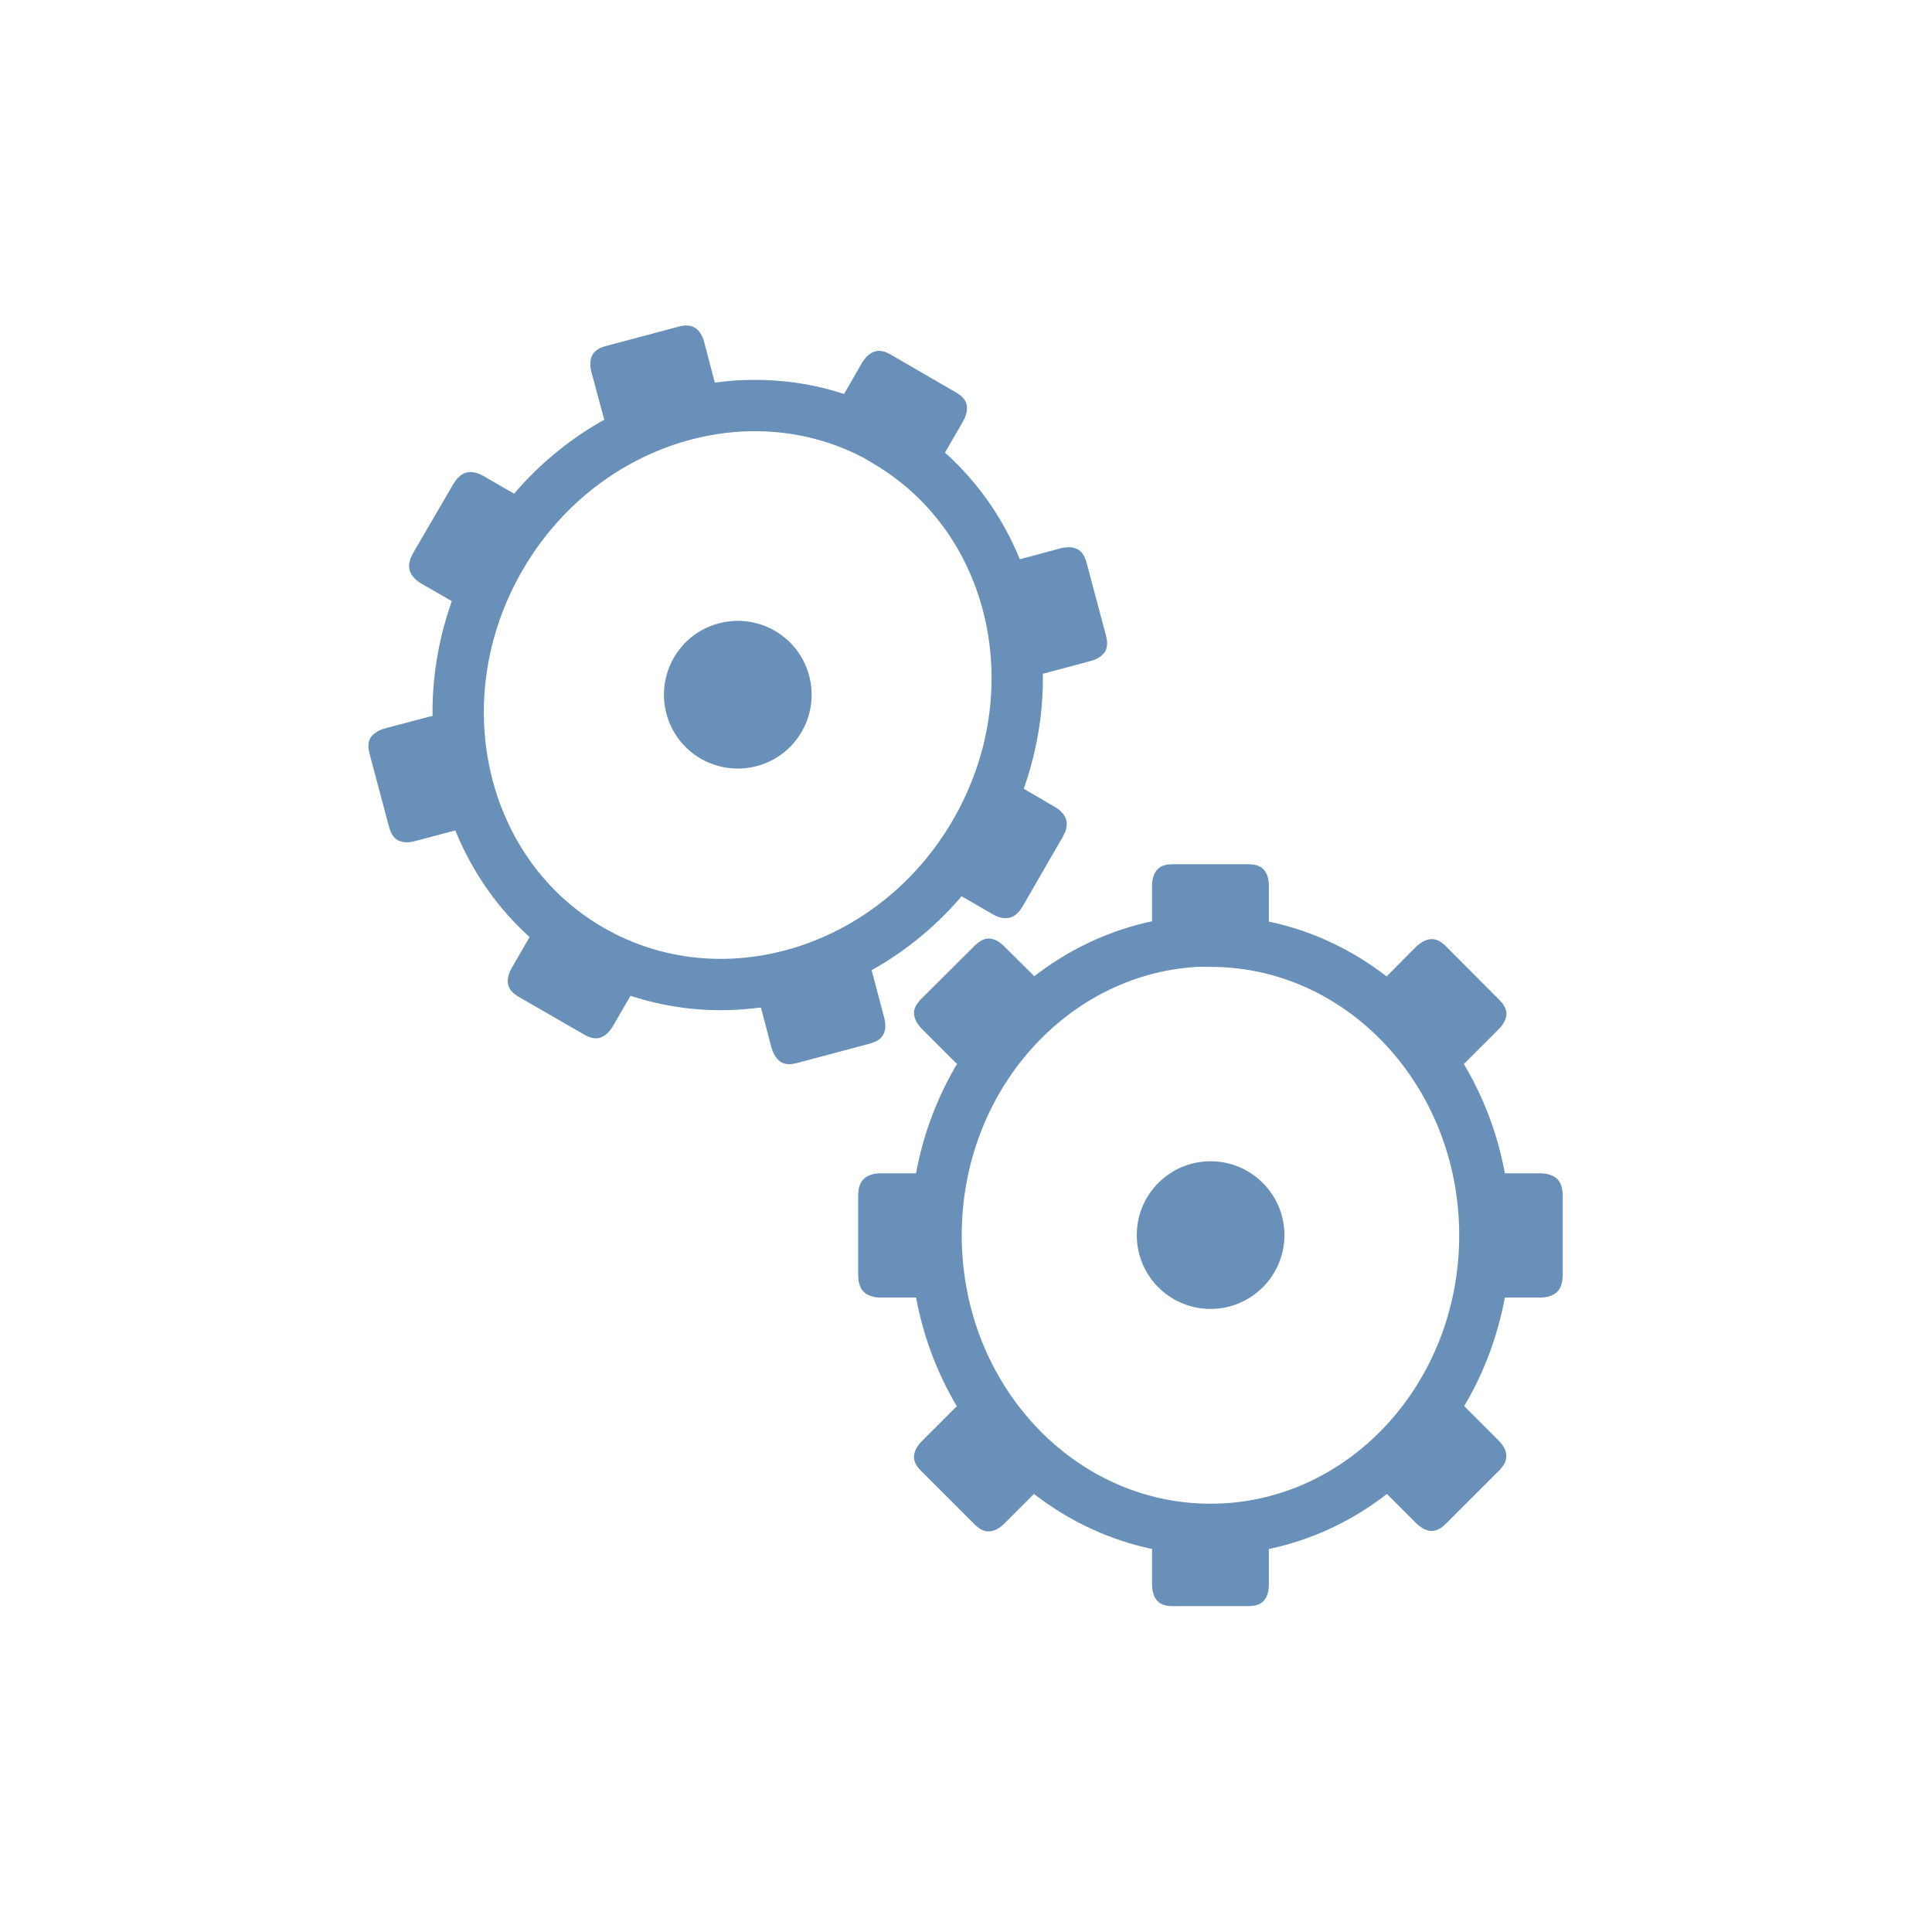
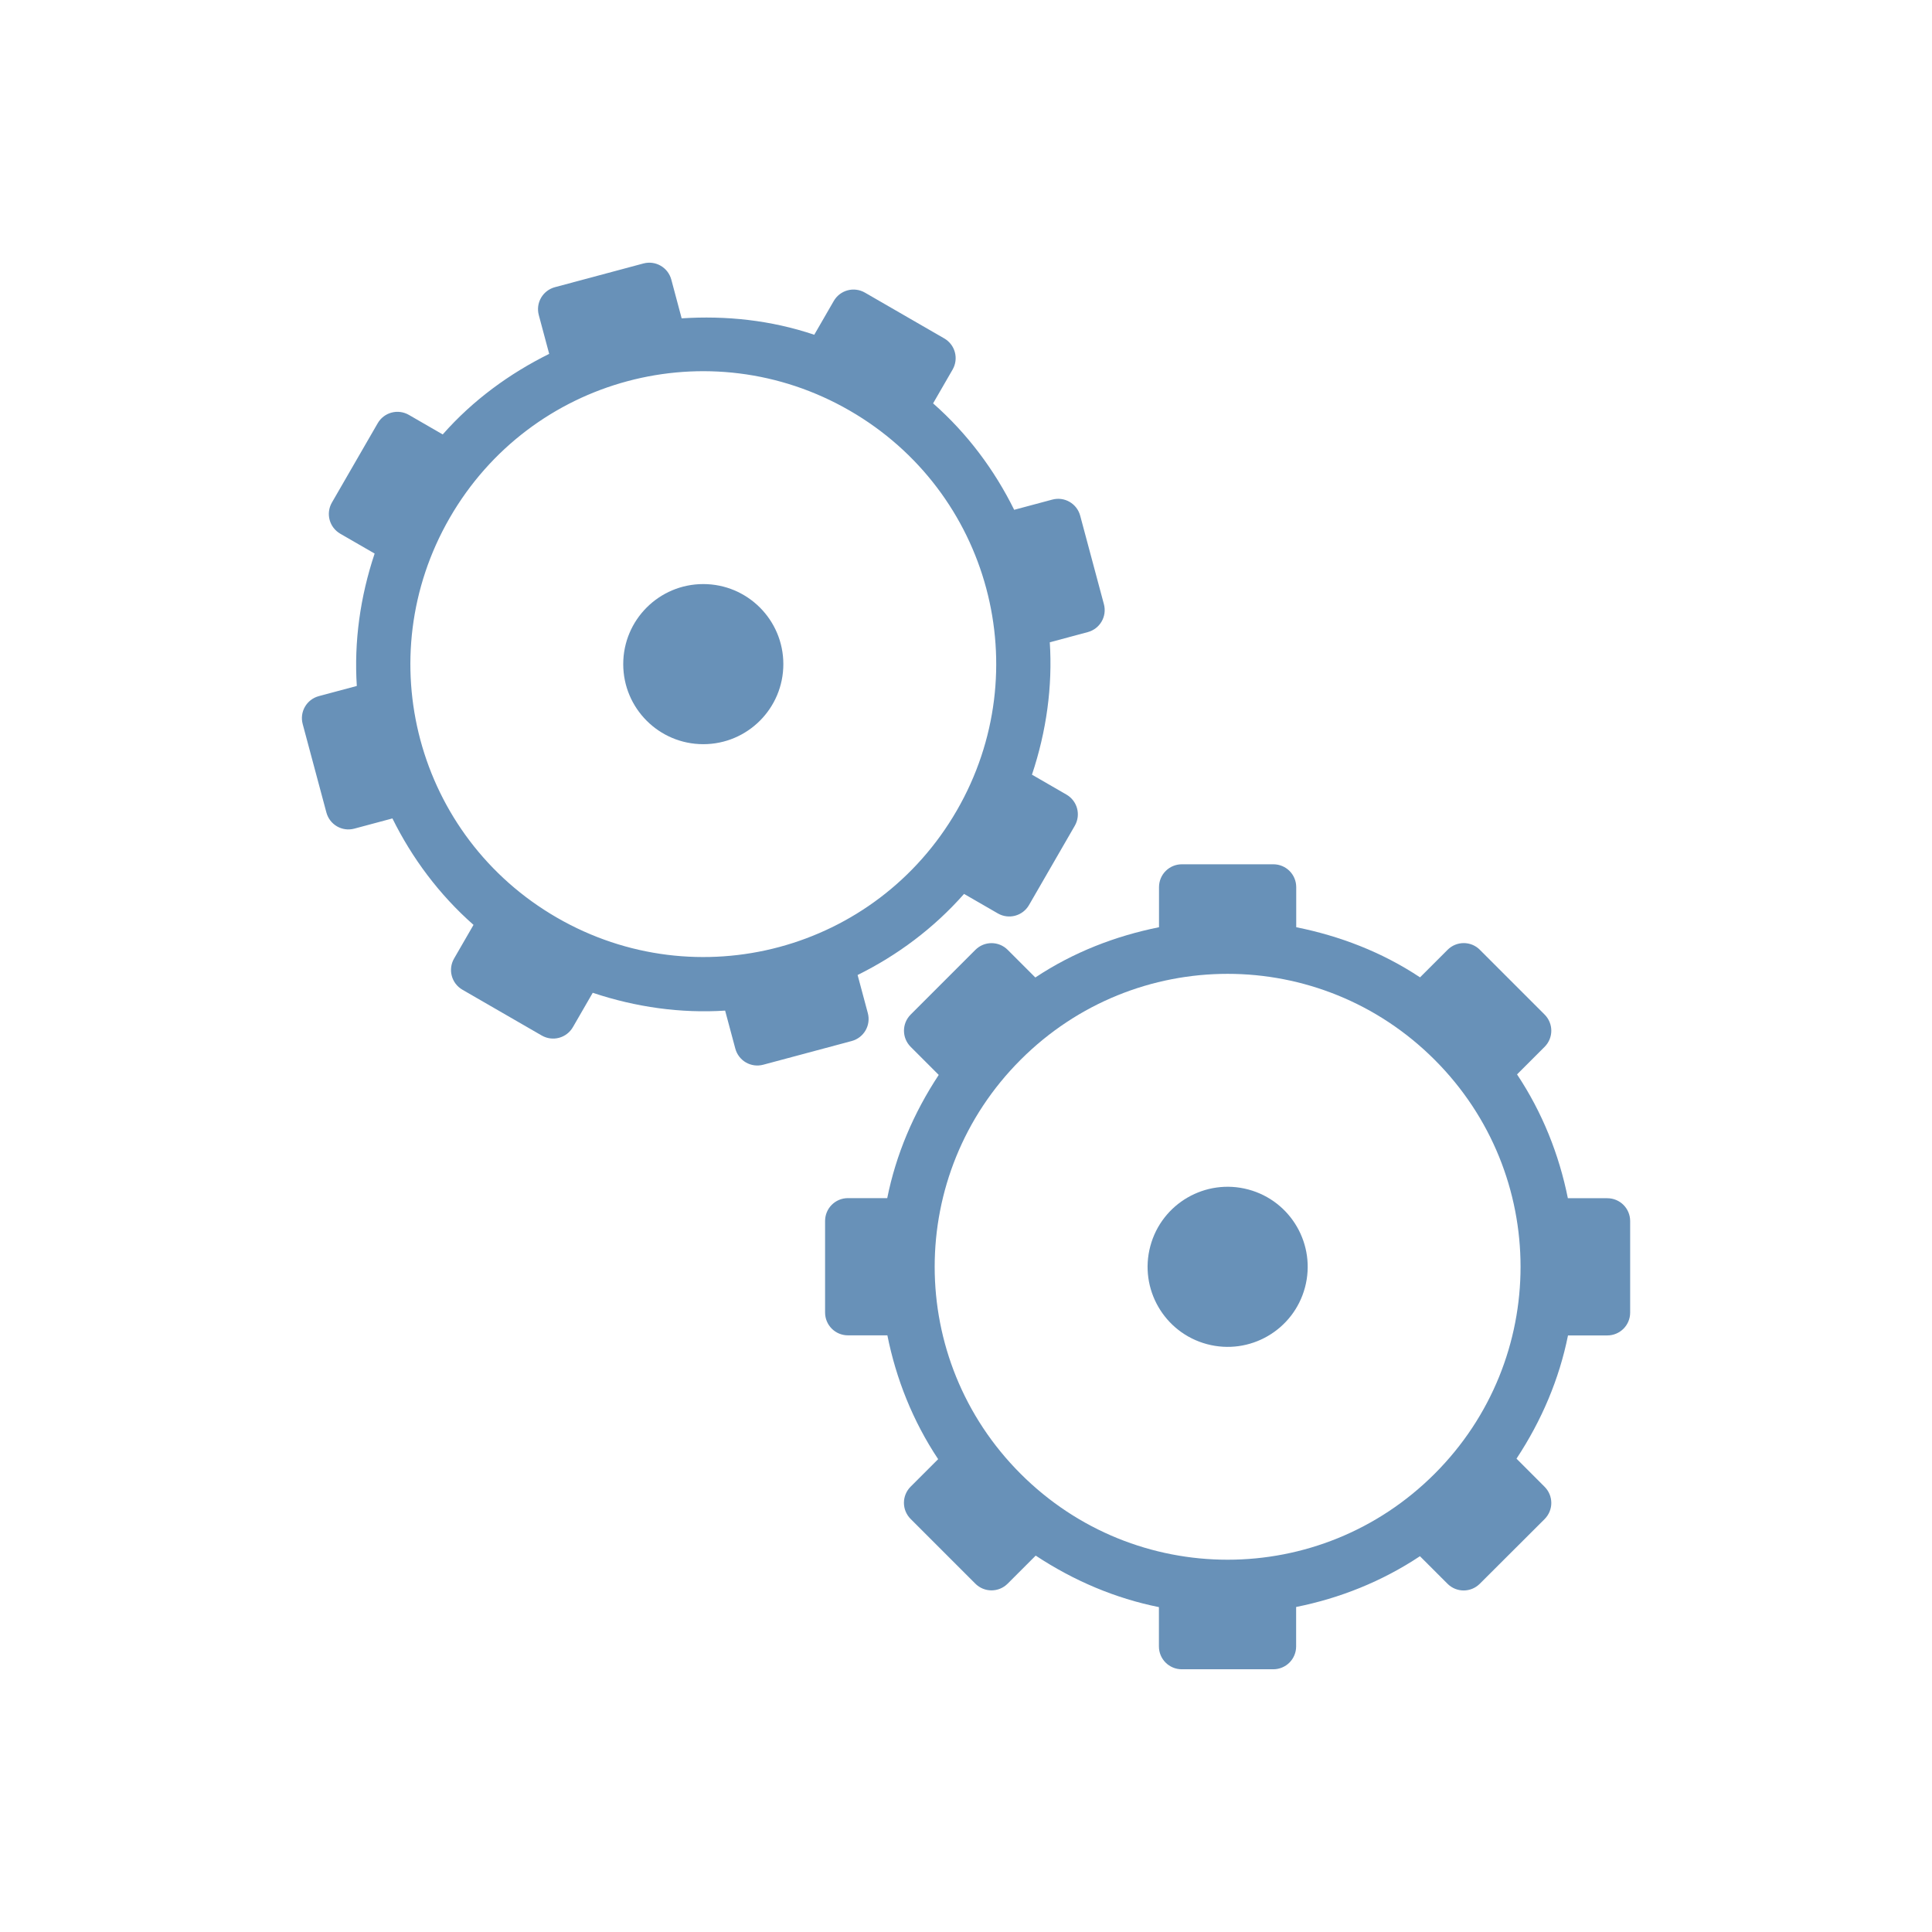
- <svg xmlns="http://www.w3.org/2000/svg" width="32" height="32" viewBox="0 0 32 32">
-   <g style="stroke:#6890b8">
-     <path style="fill:none;stroke-width:1.275" d="M 29.725 1027.741 C 26.121 1027.94 23.256 1031.14 23.256 1035.048 C 23.256 1039.085 26.309 1042.354 30.076 1042.354 C 33.838 1042.354 36.891 1039.085 36.891 1035.048 C 36.891 1031.016 33.838 1027.741 30.076 1027.741 C 29.953 1027.741 29.836 1027.735 29.725 1027.741 Z " transform="matrix(.66667 0 0 .66667 0 -669.5748)" />
-     <g style="fill:#6890b8;stroke-width:.83">
-       <path d="M 175.196 1002.258 L 178.052 1002.258 C 178.216 1002.258 178.345 1002.752 178.345 1003.366 L 178.345 1006.773 C 178.345 1007.386 178.216 1007.88 178.052 1007.88 L 175.196 1007.88 C 175.04 1007.88 174.902 1007.386 174.902 1006.773 L 174.902 1003.366 C 174.902 1002.752 175.04 1002.258 175.196 1002.258 Z " transform="matrix(.45274 0 0 .22931 -59.91579 -215.4183)" />
-       <path d="M 175.196 1049.377 L 178.052 1049.377 C 178.216 1049.377 178.345 1049.871 178.345 1050.484 L 178.345 1053.892 C 178.345 1054.522 178.216 1055.016 178.052 1055.016 L 175.196 1055.016 C 175.04 1055.016 174.902 1054.522 174.902 1053.892 L 174.902 1050.484 C 174.902 1049.871 175.04 1049.377 175.196 1049.377 Z " transform="matrix(.45274 0 0 .22931 -59.91579 -215.4183)" />
-       <path d="M 180.879 24.251 C 180.879 25.768 179.646 27.001 178.129 27.001 C 176.603 27.001 175.38 25.768 175.38 24.251 C 175.38 22.735 176.603 21.502 178.129 21.502 C 179.646 21.502 180.879 22.735 180.879 24.251 Z " transform="matrix(.3864 0 0 .3864 -48.7778 11.0864)" />
-       <path d="M 46.378 1027.086 L 46.378 1029.64 C 46.378 1029.789 45.92 1029.907 45.371 1029.907 L 42.319 1029.907 C 41.769 1029.907 41.327 1029.789 41.327 1029.64 L 41.327 1027.086 C 41.327 1026.945 41.769 1026.827 42.319 1026.827 L 45.371 1026.827 C 45.92 1026.827 46.378 1026.945 46.378 1027.086 Z " transform="matrix(.25599 0 0 .52621 13.90498 -520.6746)" />
-       <path d="M 6.673 1027.086 L 6.673 1029.64 C 6.673 1029.789 6.231 1029.907 5.681 1029.907 L 2.63 1029.907 C 2.08 1029.907 1.622 1029.789 1.622 1029.64 L 1.622 1027.086 C 1.622 1026.945 2.08 1026.827 2.63 1026.827 L 5.681 1026.827 C 6.231 1026.827 6.673 1026.945 6.673 1027.086 Z " transform="matrix(.25599 0 0 .52621 13.90498 -520.6746)" />
-       <path d="M 175.202 1002.244 L 178.051 1002.256 C 178.216 1002.244 178.344 1002.738 178.344 1003.364 L 178.344 1006.761 C 178.344 1007.387 178.216 1007.881 178.051 1007.893 L 175.202 1007.881 C 175.037 1007.893 174.903 1007.387 174.909 1006.773 L 174.903 1003.364 C 174.909 1002.75 175.037 1002.256 175.202 1002.244 Z " transform="matrix(.32013 .32013 -.16215 .16215 130.2937 -202.8758)" />
-       <path d="M 175.196 1049.378 L 178.051 1049.378 C 178.21 1049.378 178.344 1049.884 178.344 1050.486 L 178.344 1053.907 C 178.344 1054.509 178.21 1055.015 178.051 1055.015 L 175.196 1055.015 C 175.037 1055.015 174.909 1054.521 174.909 1053.895 L 174.909 1050.498 C 174.909 1049.872 175.037 1049.378 175.196 1049.378 Z " transform="matrix(.32013 .32013 -.16215 .16215 130.2937 -202.8758)" />
-       <path d="M 175.202 1002.251 L 178.045 1002.251 C 178.216 1002.251 178.344 1002.744 178.344 1003.371 L 178.344 1006.768 C 178.344 1007.394 178.216 1007.888 178.051 1007.876 L 175.202 1007.888 C 175.037 1007.876 174.903 1007.394 174.903 1006.768 L 174.903 1003.371 C 174.903 1002.744 175.037 1002.263 175.202 1002.251 Z " transform="matrix(-.32013 .32013 -.16215 -.16215 243.3808 130.701)" />
-       <path d="M 175.202 1049.372 L 178.051 1049.384 C 178.216 1049.372 178.344 1049.866 178.344 1050.492 L 178.344 1053.889 C 178.344 1054.516 178.216 1055.009 178.051 1055.022 L 175.202 1055.009 C 175.037 1055.022 174.903 1054.516 174.909 1053.901 L 174.903 1050.492 C 174.909 1049.878 175.037 1049.384 175.202 1049.372 Z " transform="matrix(-.32013 .32013 -.16215 -.16215 243.3808 130.701)" />
-     </g>
-     <path style="fill:none;stroke-width:1.275" d="M 21.686 1015.132 C 18.469 1013.491 14.385 1014.827 12.428 1018.208 C 10.406 1021.7 11.408 1026.065 14.666 1027.952 C 17.924 1029.839 22.207 1028.538 24.229 1025.046 C 26.25 1021.554 25.248 1017.194 21.99 1015.308 C 21.885 1015.243 21.791 1015.184 21.686 1015.132 Z " transform="matrix(.66667 0 0 .66667 0 -669.5748)" />
-     <g style="fill:#6890b8;stroke-width:.83">
-       <path d="M 175.202 1002.242 L 178.055 1002.248 C 178.213 1002.244 178.341 1002.748 178.345 1003.373 L 178.346 1006.777 C 178.346 1007.388 178.215 1007.892 178.052 1007.881 L 175.203 1007.89 C 175.033 1007.888 174.905 1007.384 174.906 1006.774 L 174.904 1003.37 C 174.905 1002.759 175.036 1002.255 175.202 1002.242 Z " transform="matrix(.3918 .22686 -.11491 .19844 61.21169 -232.6859)" />
-       <path d="M 175.196 1049.374 L 178.049 1049.38 C 178.215 1049.368 178.343 1049.871 178.347 1050.496 L 178.348 1053.9 C 178.34 1054.52 178.216 1055.015 178.046 1055.013 L 175.197 1055.022 C 175.035 1055.011 174.907 1054.508 174.907 1053.897 L 174.906 1050.493 C 174.906 1049.882 175.038 1049.378 175.196 1049.374 Z " transform="matrix(.3918 .22686 -.11491 .19844 61.21169 -232.6859)" />
-       <path d="M 180.876 24.251 C 180.879 25.768 179.641 26.999 178.123 27.002 C 176.606 27.004 175.375 25.766 175.373 24.249 C 175.37 22.731 176.608 21.5 178.126 21.498 C 179.643 21.496 180.874 22.734 180.876 24.251 Z " transform="matrix(.33438 .19362 -.19362 .33438 -42.64585 -31.09055)" />
-       <path d="M 46.369 1027.09 L 46.376 1029.644 C 46.374 1029.791 45.931 1029.907 45.363 1029.904 L 42.314 1029.905 C 41.767 1029.905 41.328 1029.788 41.317 1029.645 L 41.323 1027.087 C 41.325 1026.941 41.769 1026.825 42.316 1026.825 L 45.372 1026.83 C 45.933 1026.827 46.371 1026.944 46.369 1027.09 Z " transform="matrix(.22153 .12827 -.26367 .45538 278.0557 -459.8634)" />
-       <path d="M 6.673 1027.086 L 6.68 1029.64 C 6.678 1029.787 6.235 1029.903 5.675 1029.906 L 2.625 1029.908 C 2.078 1029.907 1.619 1029.788 1.621 1029.641 L 1.635 1027.09 C 1.637 1026.944 2.08 1026.827 2.627 1026.828 L 5.676 1026.826 C 6.223 1026.827 6.683 1026.946 6.673 1027.086 Z " transform="matrix(.22153 .12827 -.26367 .45538 278.0557 -459.8634)" />
-       <path d="M 175.199 1002.245 L 178.047 1002.246 C 178.217 1002.247 178.345 1002.755 178.342 1003.371 L 178.346 1006.776 C 178.344 1007.391 178.214 1007.887 178.053 1007.891 L 175.196 1007.886 C 175.035 1007.889 174.907 1007.381 174.91 1006.765 L 174.905 1003.36 C 174.908 1002.745 175.038 1002.249 175.199 1002.245 Z " transform="matrix(.11663 .43746 -.22157 .05907 219.5336 -126.5204)" />
-       <path d="M 175.202 1049.372 L 178.05 1049.373 C 178.211 1049.37 178.339 1049.878 178.345 1050.498 L 178.341 1053.898 C 178.346 1054.518 178.217 1055.014 178.047 1055.013 L 175.199 1055.012 C 175.038 1055.016 174.908 1054.524 174.904 1053.888 L 174.908 1050.487 C 174.911 1049.872 175.041 1049.376 175.202 1049.372 Z " transform="matrix(.11663 .43746 -.22157 .05907 219.5336 -126.5204)" />
-       <path d="M 175.202 1002.246 L 178.05 1002.247 C 178.212 1002.243 178.339 1002.751 178.345 1003.371 L 178.341 1006.772 C 178.347 1007.392 178.217 1007.888 178.048 1007.887 L 175.199 1007.886 C 175.038 1007.889 174.908 1007.398 174.905 1006.761 L 174.909 1003.361 C 174.903 1002.741 175.041 1002.249 175.202 1002.246 Z " transform="matrix(-.43746 .11663 -.05907 -.22157 150.2483 218.8225)" />
-       <path d="M 175.196 1049.368 L 178.053 1049.373 C 178.214 1049.37 178.342 1049.878 178.339 1050.494 L 178.344 1053.899 C 178.341 1054.514 178.212 1055.01 178.05 1055.014 L 175.202 1055.013 C 175.041 1055.016 174.903 1054.52 174.905 1053.905 L 174.911 1050.488 C 174.906 1049.868 175.035 1049.372 175.196 1049.368 Z " transform="matrix(-.43746 .11663 -.05907 -.22157 150.2483 218.8225)" />
-     </g>
+ <svg xmlns="http://www.w3.org/2000/svg" viewBox="0 0 32 32" id="svg2" version="1.1" width="32" height="32">
+   <defs id="defs74" />
+   <g id="g4144" transform="matrix(0.5773503,0.3333333,-0.3333333,0.5773503,5.833316,-4.511295)">
+     <path id="path4206" d="m 18.052,5.787 c -0.315,-5e-7 -0.568,0.253 -0.568,0.568 l 0,0.968 C 16.368,7.547 15.343,8.006 14.427,8.617 L 13.724,7.913 c -0.223,-0.223 -0.581,-0.223 -0.803,0 l -1.607,1.607 c -0.223,0.223 -0.223,0.581 0,0.803 l 0.704,0.704 c -0.609,0.916 -1.065,1.941 -1.29,3.056 l -0.97,0 c -0.315,0 -0.568,0.253 -0.568,0.568 l -8e-7,2.273 c -10e-8,0.315 0.253,0.568 0.568,0.568 l 0.985,0 c 0.227,1.113 0.651,2.155 1.261,3.07 l -0.69,0.69 c -0.223,0.223 -0.223,0.581 0,0.803 l 1.607,1.607 c 0.223,0.223 0.581,0.223 0.803,0 l 0.692,-0.692 c 0.917,0.611 1.951,1.058 3.067,1.283 l 0,0.965 c 0,0.315 0.253,0.568 0.568,0.568 l 2.273,0 c 0.315,0 0.568,-0.253 0.568,-0.568 l 0,-0.985 c 1.113,-0.227 2.155,-0.651 3.07,-1.261 l 0.69,0.69 c 0.223,0.223 0.581,0.223 0.803,0 l 1.607,-1.607 c 0.223,-0.223 0.223,-0.581 -10e-7,-0.803 l -0.692,-0.692 c 0.611,-0.917 1.058,-1.951 1.283,-3.067 l 0.968,0 c 0.315,-2e-6 0.568,-0.253 0.568,-0.568 l 0,-2.273 c 1e-6,-0.315 -0.253,-0.568 -0.568,-0.568 l -0.988,0 c -0.227,-1.113 -0.651,-2.155 -1.261,-3.07 l 0.69,-0.69 c 0.223,-0.223 0.223,-0.581 10e-7,-0.803 l -1.607,-1.607 c -0.223,-0.223 -0.581,-0.223 -0.803,0 L 23.96,8.606 C 23.044,7.995 22.009,7.547 20.893,7.323 l -1e-6,-0.968 c 0,-0.315 -0.253,-0.568 -0.568,-0.568 l -2.273,8e-7 z m 1.136,2.728 c 4.025,-1.1e-6 7.273,3.248 7.273,7.273 -10e-7,4.025 -3.248,7.273 -7.273,7.273 -4.025,0 -7.273,-3.248 -7.273,-7.273 -1e-6,-4.025 3.248,-7.273 7.273,-7.273 z" style="color:#000000;font-style:normal;font-variant:normal;font-weight:normal;font-stretch:normal;font-size:medium;line-height:normal;font-family:sans-serif;text-indent:0;text-align:start;text-decoration:none;text-decoration-line:none;text-decoration-style:solid;text-decoration-color:#000000;letter-spacing:normal;word-spacing:normal;text-transform:none;direction:ltr;block-progression:tb;writing-mode:lr-tb;baseline-shift:baseline;text-anchor:start;white-space:normal;clip-rule:nonzero;display:inline;overflow:visible;visibility:visible;opacity:1;isolation:auto;mix-blend-mode:normal;color-interpolation:sRGB;color-interpolation-filters:linearRGB;solid-color:#000000;solid-opacity:1;fill:#6891b8;fill-opacity:1;fill-rule:nonzero;stroke:none;stroke-width:1.2;stroke-linecap:square;stroke-linejoin:miter;stroke-miterlimit:4;stroke-dasharray:none;stroke-dashoffset:0;stroke-opacity:1;color-rendering:auto;image-rendering:auto;shape-rendering:auto;text-rendering:auto;enable-background:accumulate" />
+     <circle transform="matrix(0.8660254,-0.5,0.5,0.8660254,0,0)" r="1.989" cy="23.267" cx="8.723" id="path4384" style="opacity:1;fill:#6891b8;fill-opacity:1;fill-rule:nonzero;stroke:none;stroke-width:1.2;stroke-linecap:square;stroke-linejoin:miter;stroke-miterlimit:4;stroke-dasharray:none;stroke-dashoffset:0;stroke-opacity:1" />
+   </g>
+   <g id="g4442" transform="matrix(0.7575615,0,0,0.7575615,12.5205,1.983744)">
+     <path id="path4206-9" d="m 15.829,18.148 c -0.196,-0.196 -0.511,-0.196 -0.707,0 L 14.52,18.75 C 13.686,18.196 12.762,17.844 11.813,17.654 l 10e-7,-0.876 c 3e-6,-0.277 -0.223,-0.5 -0.5,-0.5 l -2,0 c -0.277,-3e-6 -0.5,0.223 -0.5,0.5 l -1e-6,0.876 c -0.949,0.191 -1.871,0.545 -2.704,1.099 l -0.604,-0.604 c -0.196,-0.196 -0.511,-0.196 -0.707,0 l -1.414,1.414 c -0.196,0.196 -0.196,0.511 0,0.707 l 0.613,0.613 c -0.551,0.834 -0.936,1.746 -1.126,2.694 l -0.859,0 c -0.277,-3e-6 -0.5,0.223 -0.5,0.5 l 0,2 c -2e-6,0.277 0.223,0.5 0.5,0.5 l 0.862,0 c 0.19,0.95 0.555,1.872 1.11,2.707 l -0.601,0.601 c -0.196,0.196 -0.196,0.511 10e-7,0.707 l 1.414,1.414 c 0.196,0.196 0.511,0.196 0.707,1e-6 l 0.613,-0.613 c 0.834,0.551 1.746,0.936 2.694,1.126 l -10e-7,0.859 c -3e-6,0.277 0.223,0.5 0.5,0.5 l 2,1e-6 c 0.277,2e-6 0.5,-0.223 0.5,-0.5 l 0,-0.862 c 0.95,-0.19 1.872,-0.555 2.707,-1.11 l 0.602,0.602 c 0.196,0.196 0.511,0.196 0.707,0 L 17.243,30.595 c 0.196,-0.196 0.196,-0.511 0,-0.707 L 16.629,29.273 c 0.551,-0.834 0.936,-1.746 1.126,-2.694 l 0.859,0 c 0.277,3e-6 0.5,-0.223 0.5,-0.5 l 0,-2 c 2e-6,-0.277 -0.223,-0.5 -0.5,-0.5 l -0.862,0 C 17.561,22.628 17.196,21.706 16.641,20.872 l 0.602,-0.602 c 0.196,-0.196 0.196,-0.511 1e-6,-0.707 l -1.414,-1.414 z m -0.99,2.404 c 2.505,2.505 2.505,6.547 0,9.052 -2.505,2.505 -6.547,2.505 -9.052,0 -2.505,-2.505 -2.505,-6.547 0,-9.052 2.505,-2.505 6.547,-2.505 9.052,-2e-6 z" style="color:#000000;font-style:normal;font-variant:normal;font-weight:normal;font-stretch:normal;font-size:medium;line-height:normal;font-family:sans-serif;text-indent:0;text-align:start;text-decoration:none;text-decoration-line:none;text-decoration-style:solid;text-decoration-color:#000000;letter-spacing:normal;word-spacing:normal;text-transform:none;direction:ltr;block-progression:tb;writing-mode:lr-tb;baseline-shift:baseline;text-anchor:start;white-space:normal;clip-rule:nonzero;display:inline;overflow:visible;visibility:visible;opacity:1;isolation:auto;mix-blend-mode:normal;color-interpolation:sRGB;color-interpolation-filters:linearRGB;solid-color:#000000;solid-opacity:1;fill:#6891b8;fill-opacity:1;fill-rule:nonzero;stroke:none;stroke-width:1.2;stroke-linecap:square;stroke-linejoin:miter;stroke-miterlimit:4;stroke-dasharray:none;stroke-dashoffset:0;stroke-opacity:1;color-rendering:auto;image-rendering:auto;shape-rendering:auto;text-rendering:auto;enable-background:accumulate" />
+     <circle transform="matrix(0.9659258,0.258819,-0.258819,0.9659258,0,0)" r="1.75" cy="21.555" cx="16.453" id="path4384-0" style="opacity:1;fill:#6891b8;fill-opacity:1;fill-rule:nonzero;stroke:none;stroke-width:1.2;stroke-linecap:square;stroke-linejoin:miter;stroke-miterlimit:4;stroke-dasharray:none;stroke-dashoffset:0;stroke-opacity:1" />
  </g>
</svg>
